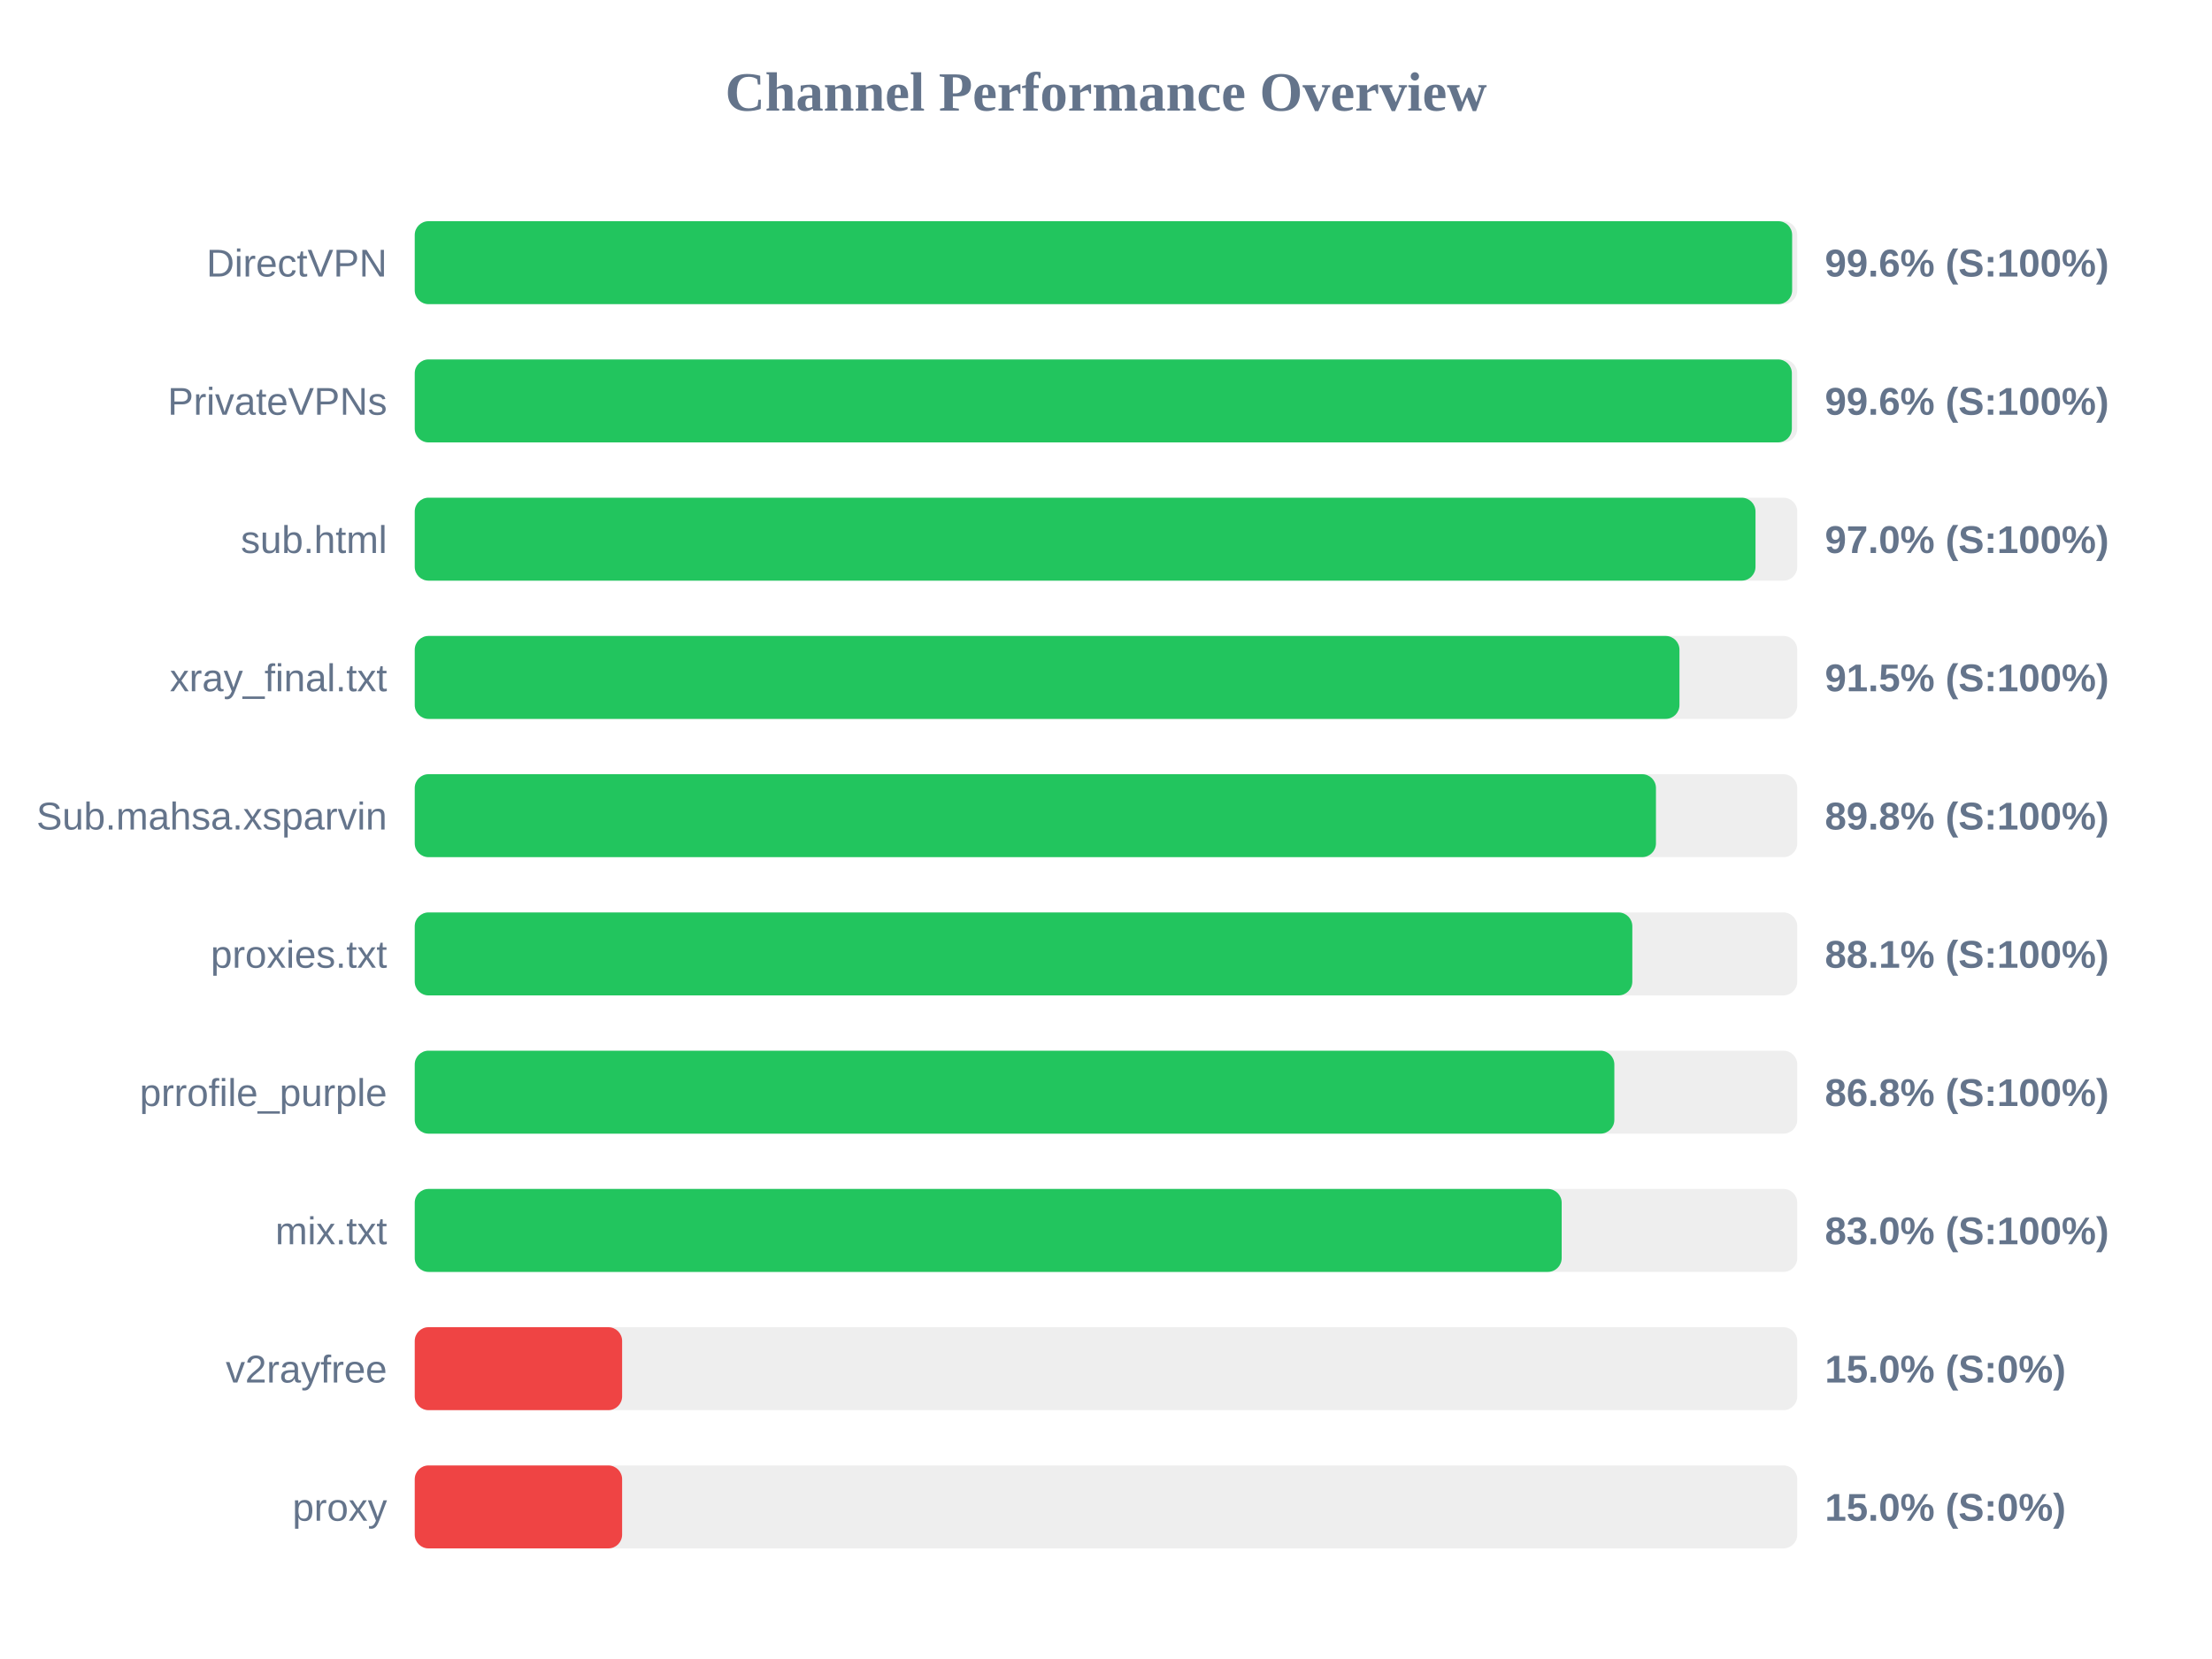
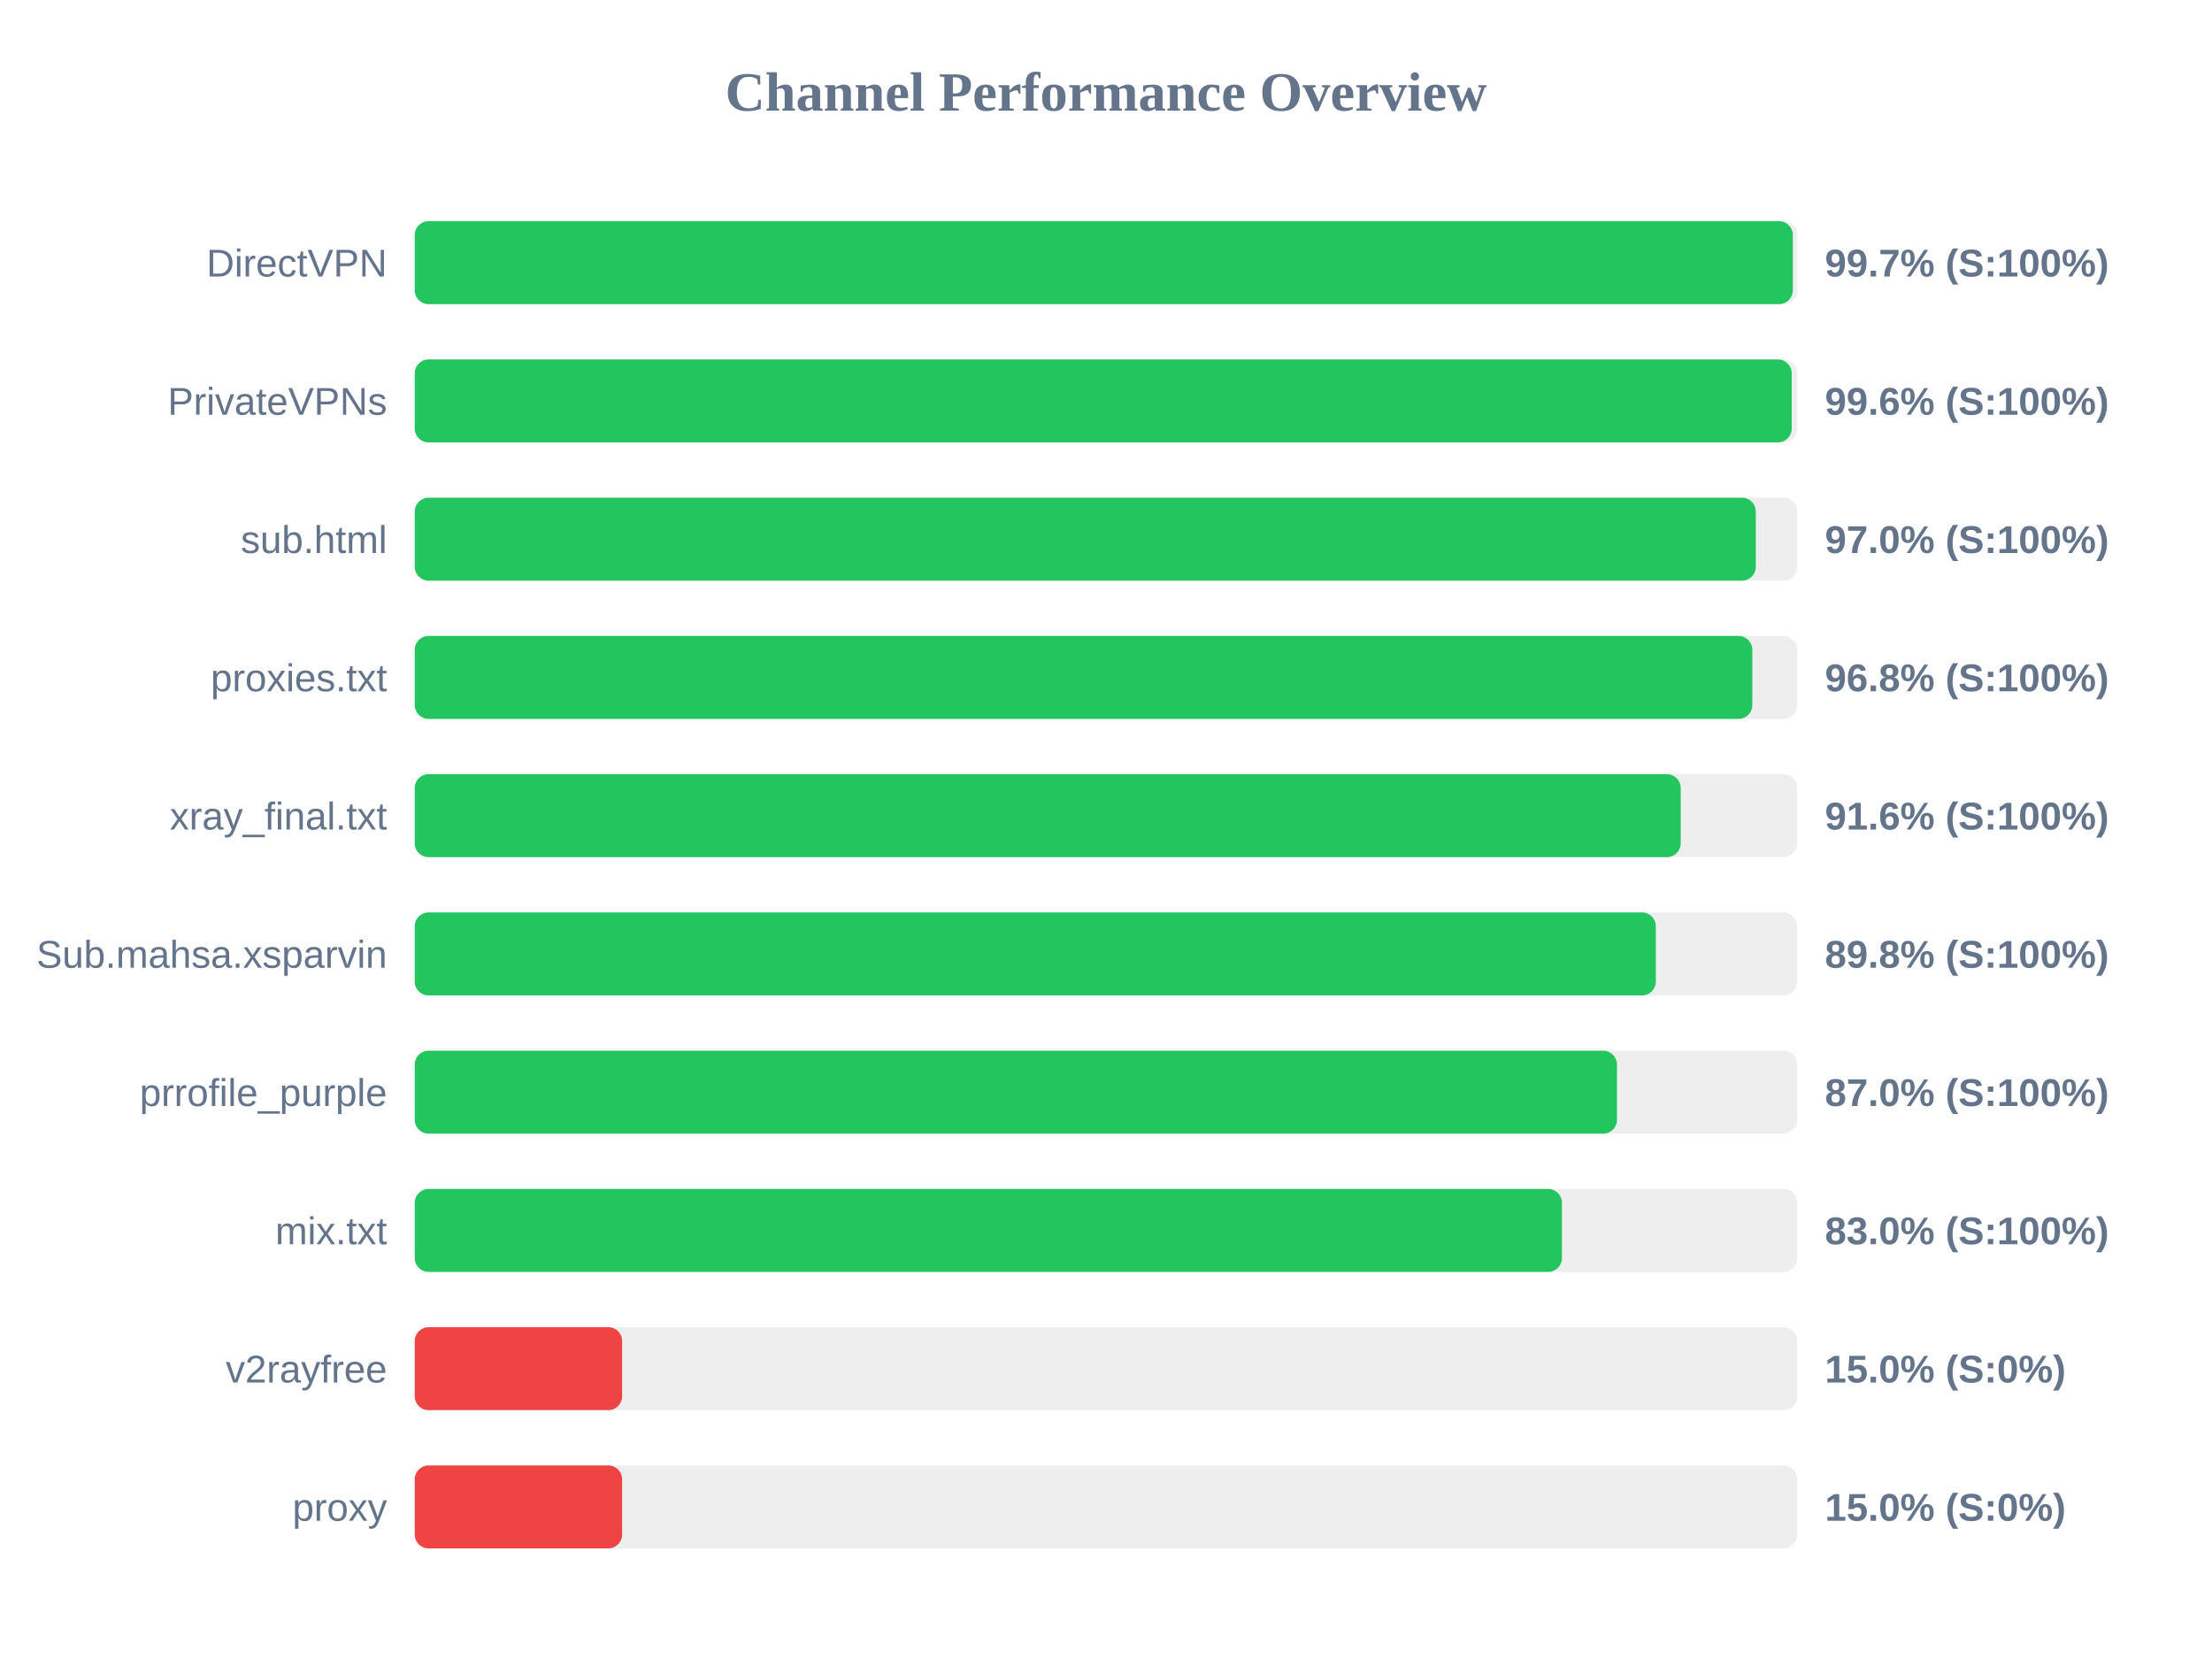
<svg xmlns="http://www.w3.org/2000/svg" width="800" height="600" version="1.1">
  <style>
        .row { font: 14px Arial; fill: #64748b; }
        .score { font: bold 14px Arial; fill: #64748b; }
    </style>
  <text x="400" y="40" text-anchor="middle" font-size="20px" font-weight="bold" fill="#64748b">Channel Performance Overview</text>
  <rect x="150" y="80" width="500" height="30" fill="#eee" rx="5" />
-   <rect x="150" y="80" width="498.15" height="30" fill="#22c55e" rx="5" />
+   <rect x="150" y="80" width="498.4" height="30" fill="#22c55e" rx="5" />
  <text x="140" y="100" text-anchor="end" class="row">DirectVPN</text>
-   <text x="660" y="100" text-anchor="start" class="score">99.6% (S:100%)</text>
+   <text x="660" y="100" text-anchor="start" class="score">99.7% (S:100%)</text>
  <rect x="150" y="130" width="500" height="30" fill="#eee" rx="5" />
-   <rect x="150" y="130" width="498.05" height="30" fill="#22c55e" rx="5" />
+   <rect x="150" y="130" width="498.0" height="30" fill="#22c55e" rx="5" />
  <text x="140" y="150" text-anchor="end" class="row">PrivateVPNs</text>
  <text x="660" y="150" text-anchor="start" class="score">99.6% (S:100%)</text>
  <rect x="150" y="180" width="500" height="30" fill="#eee" rx="5" />
-   <rect x="150" y="180" width="484.9" height="30" fill="#22c55e" rx="5" />
+   <rect x="150" y="180" width="485.0" height="30" fill="#22c55e" rx="5" />
  <text x="140" y="200" text-anchor="end" class="row">sub.html</text>
  <text x="660" y="200" text-anchor="start" class="score">97.0% (S:100%)</text>
  <rect x="150" y="230" width="500" height="30" fill="#eee" rx="5" />
-   <rect x="150" y="230" width="457.4" height="30" fill="#22c55e" rx="5" />
-   <text x="140" y="250" text-anchor="end" class="row">xray_final.txt</text>
-   <text x="660" y="250" text-anchor="start" class="score">91.5% (S:100%)</text>
+   <rect x="150" y="230" width="483.75" height="30" fill="#22c55e" rx="5" />
+   <text x="140" y="250" text-anchor="end" class="row">proxies.txt</text>
+   <text x="660" y="250" text-anchor="start" class="score">96.8% (S:100%)</text>
  <rect x="150" y="280" width="500" height="30" fill="#eee" rx="5" />
-   <rect x="150" y="280" width="448.9" height="30" fill="#22c55e" rx="5" />
-   <text x="140" y="300" text-anchor="end" class="row">Sub.mahsa.xsparvin</text>
-   <text x="660" y="300" text-anchor="start" class="score">89.8% (S:100%)</text>
+   <rect x="150" y="280" width="457.85" height="30" fill="#22c55e" rx="5" />
+   <text x="140" y="300" text-anchor="end" class="row">xray_final.txt</text>
+   <text x="660" y="300" text-anchor="start" class="score">91.6% (S:100%)</text>
  <rect x="150" y="330" width="500" height="30" fill="#eee" rx="5" />
-   <rect x="150" y="330" width="440.35" height="30" fill="#22c55e" rx="5" />
-   <text x="140" y="350" text-anchor="end" class="row">proxies.txt</text>
-   <text x="660" y="350" text-anchor="start" class="score">88.1% (S:100%)</text>
+   <rect x="150" y="330" width="448.85" height="30" fill="#22c55e" rx="5" />
+   <text x="140" y="350" text-anchor="end" class="row">Sub.mahsa.xsparvin</text>
+   <text x="660" y="350" text-anchor="start" class="score">89.8% (S:100%)</text>
  <rect x="150" y="380" width="500" height="30" fill="#eee" rx="5" />
-   <rect x="150" y="380" width="433.85" height="30" fill="#22c55e" rx="5" />
+   <rect x="150" y="380" width="434.8" height="30" fill="#22c55e" rx="5" />
  <text x="140" y="400" text-anchor="end" class="row">prrofile_purple</text>
-   <text x="660" y="400" text-anchor="start" class="score">86.8% (S:100%)</text>
+   <text x="660" y="400" text-anchor="start" class="score">87.0% (S:100%)</text>
  <rect x="150" y="430" width="500" height="30" fill="#eee" rx="5" />
-   <rect x="150" y="430" width="414.8" height="30" fill="#22c55e" rx="5" />
+   <rect x="150" y="430" width="414.9" height="30" fill="#22c55e" rx="5" />
  <text x="140" y="450" text-anchor="end" class="row">mix.txt</text>
  <text x="660" y="450" text-anchor="start" class="score">83.0% (S:100%)</text>
  <rect x="150" y="480" width="500" height="30" fill="#eee" rx="5" />
  <rect x="150" y="480" width="75.0" height="30" fill="#ef4444" rx="5" />
  <text x="140" y="500" text-anchor="end" class="row">v2rayfree</text>
  <text x="660" y="500" text-anchor="start" class="score">15.0% (S:0%)</text>
  <rect x="150" y="530" width="500" height="30" fill="#eee" rx="5" />
  <rect x="150" y="530" width="75.0" height="30" fill="#ef4444" rx="5" />
  <text x="140" y="550" text-anchor="end" class="row">proxy</text>
  <text x="660" y="550" text-anchor="start" class="score">15.0% (S:0%)</text>
</svg>
